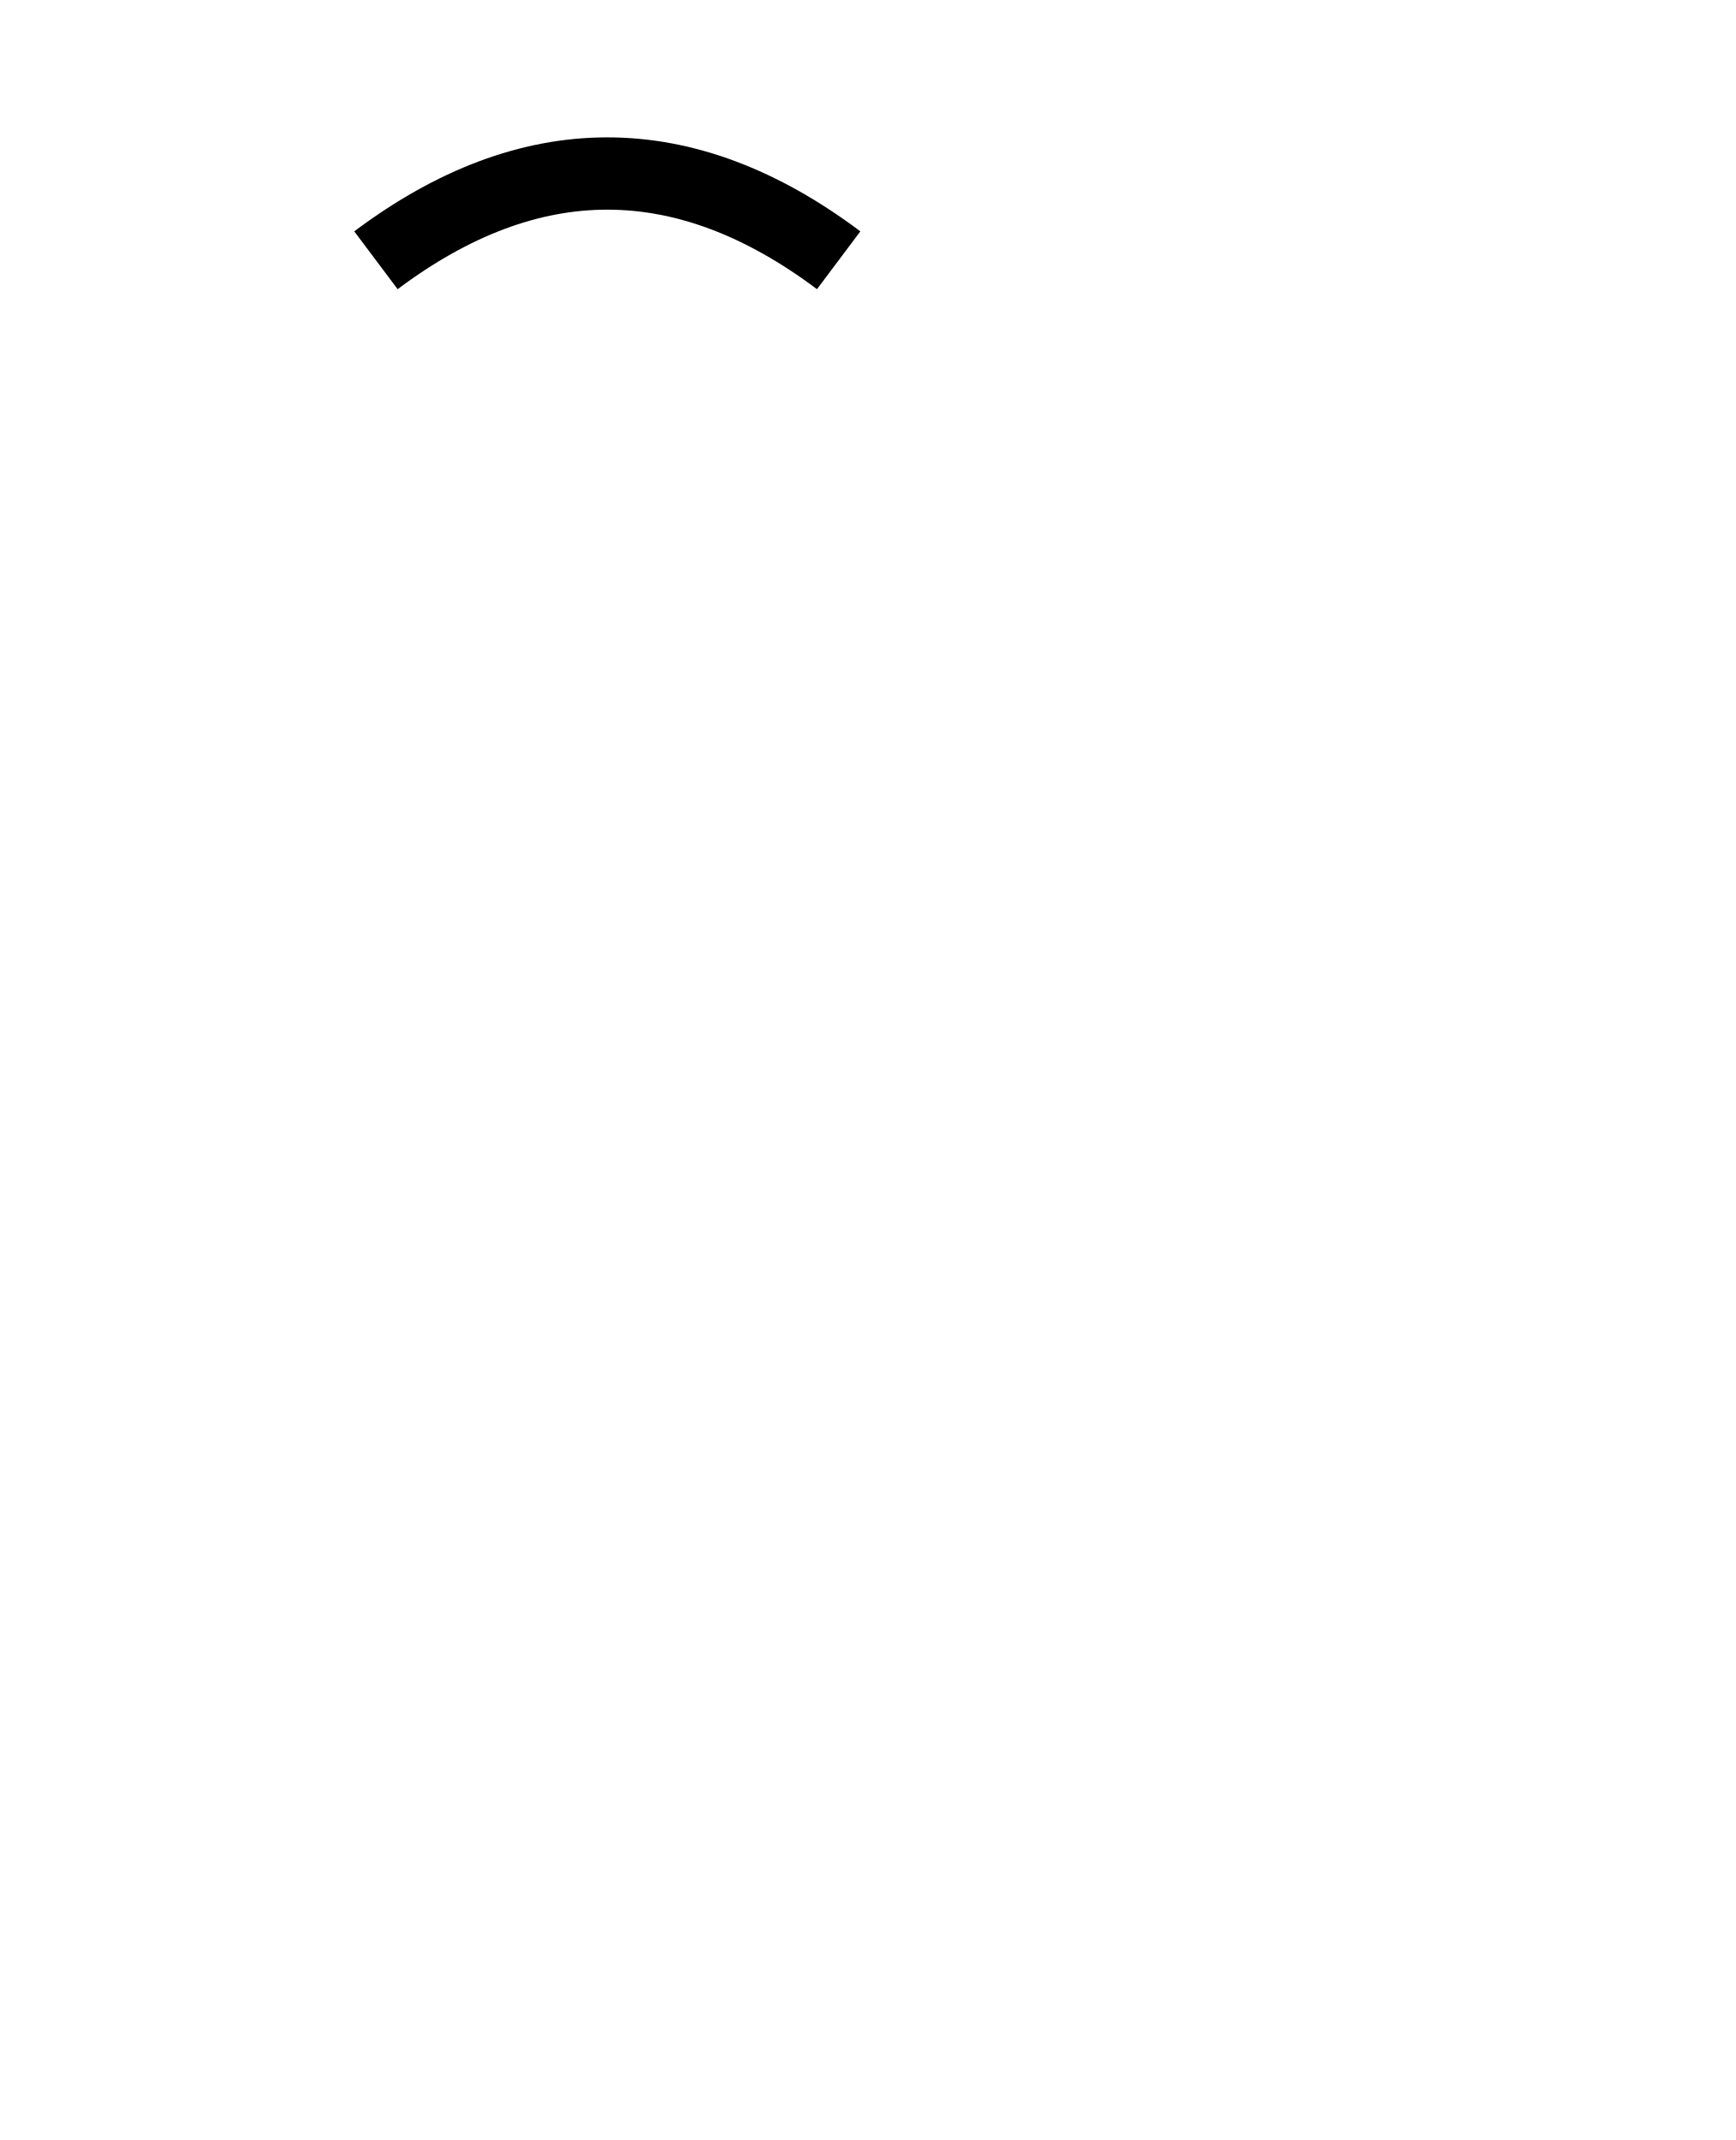
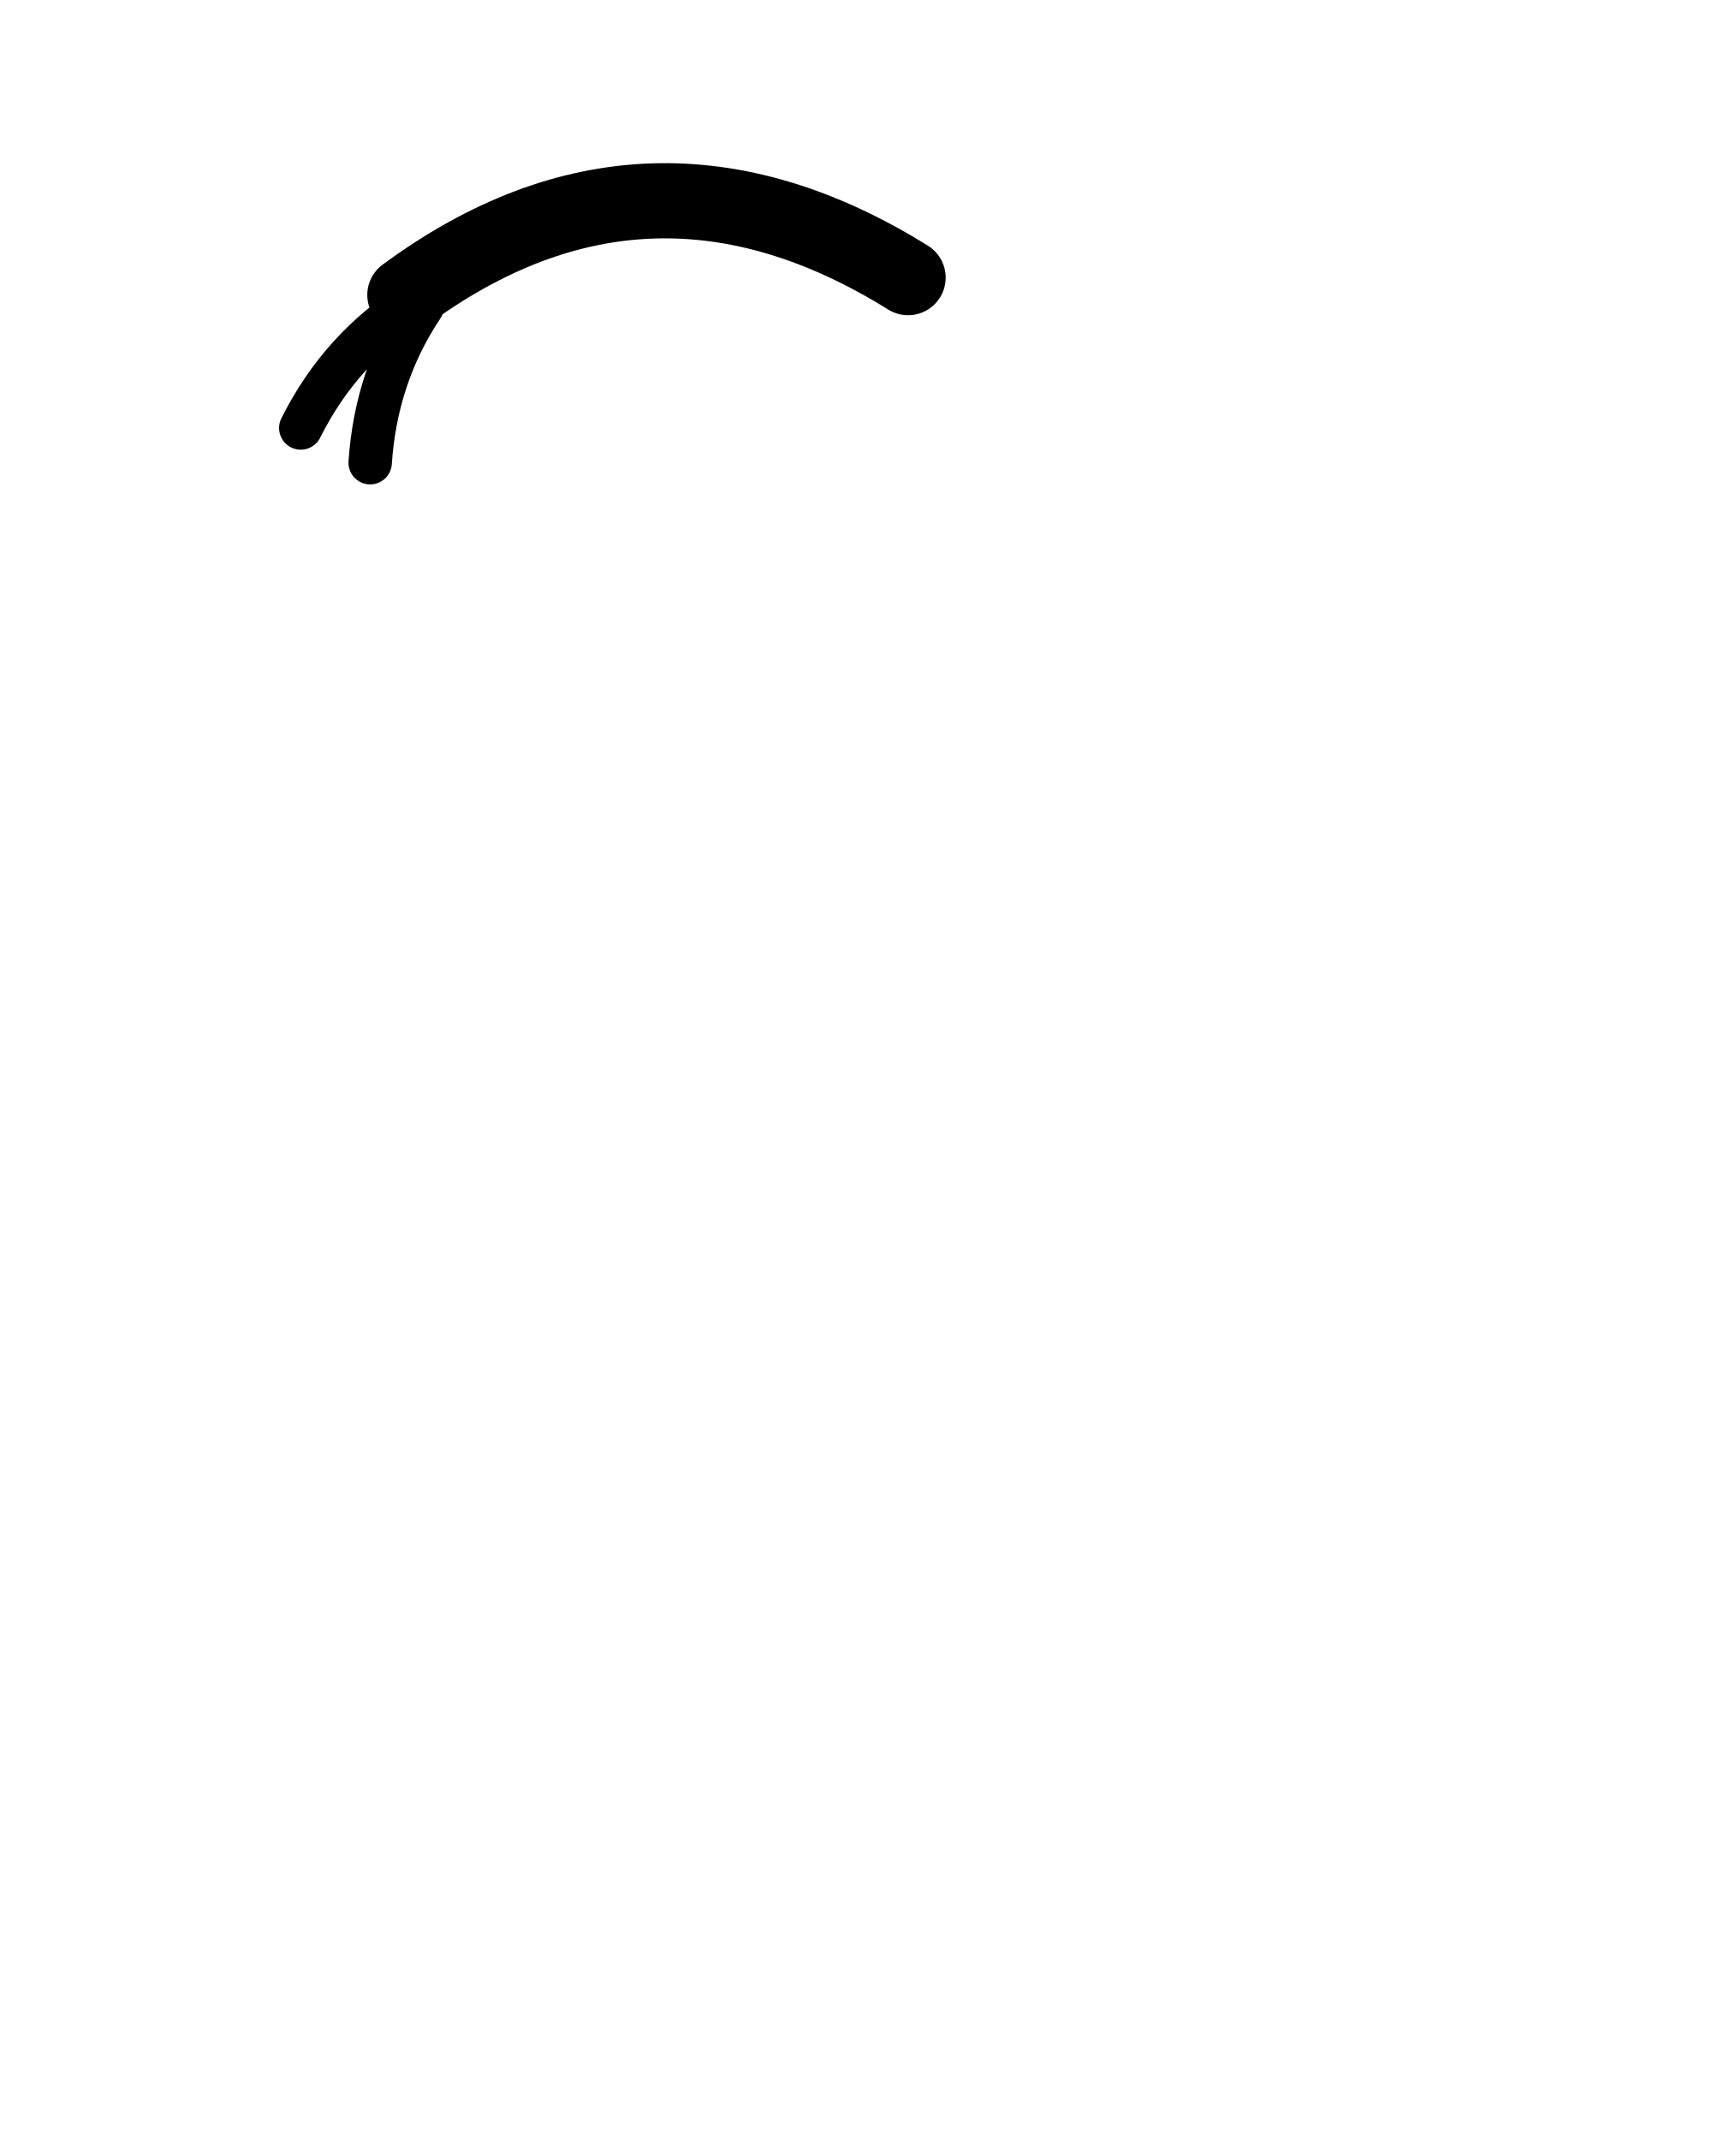
<svg xmlns="http://www.w3.org/2000/svg" width="60" height="74" viewBox="0 0 60 74">
-   <path d="M13 9q8-6 16 0" fill="none" stroke="#000" stroke-width="2.5" />
+   <path d="M14 10.2q8.4-6.2 17.4-.6" fill="none" stroke="#000" stroke-width="2.6" stroke-linecap="round" />
+   <path d="M14.4 10.4q-2.6 1.6-4 4.4M14.6 10.6q-1.6 2.4-1.8 5.4" fill="none" stroke="#000" stroke-width="1.5" stroke-linecap="round" />
</svg>
